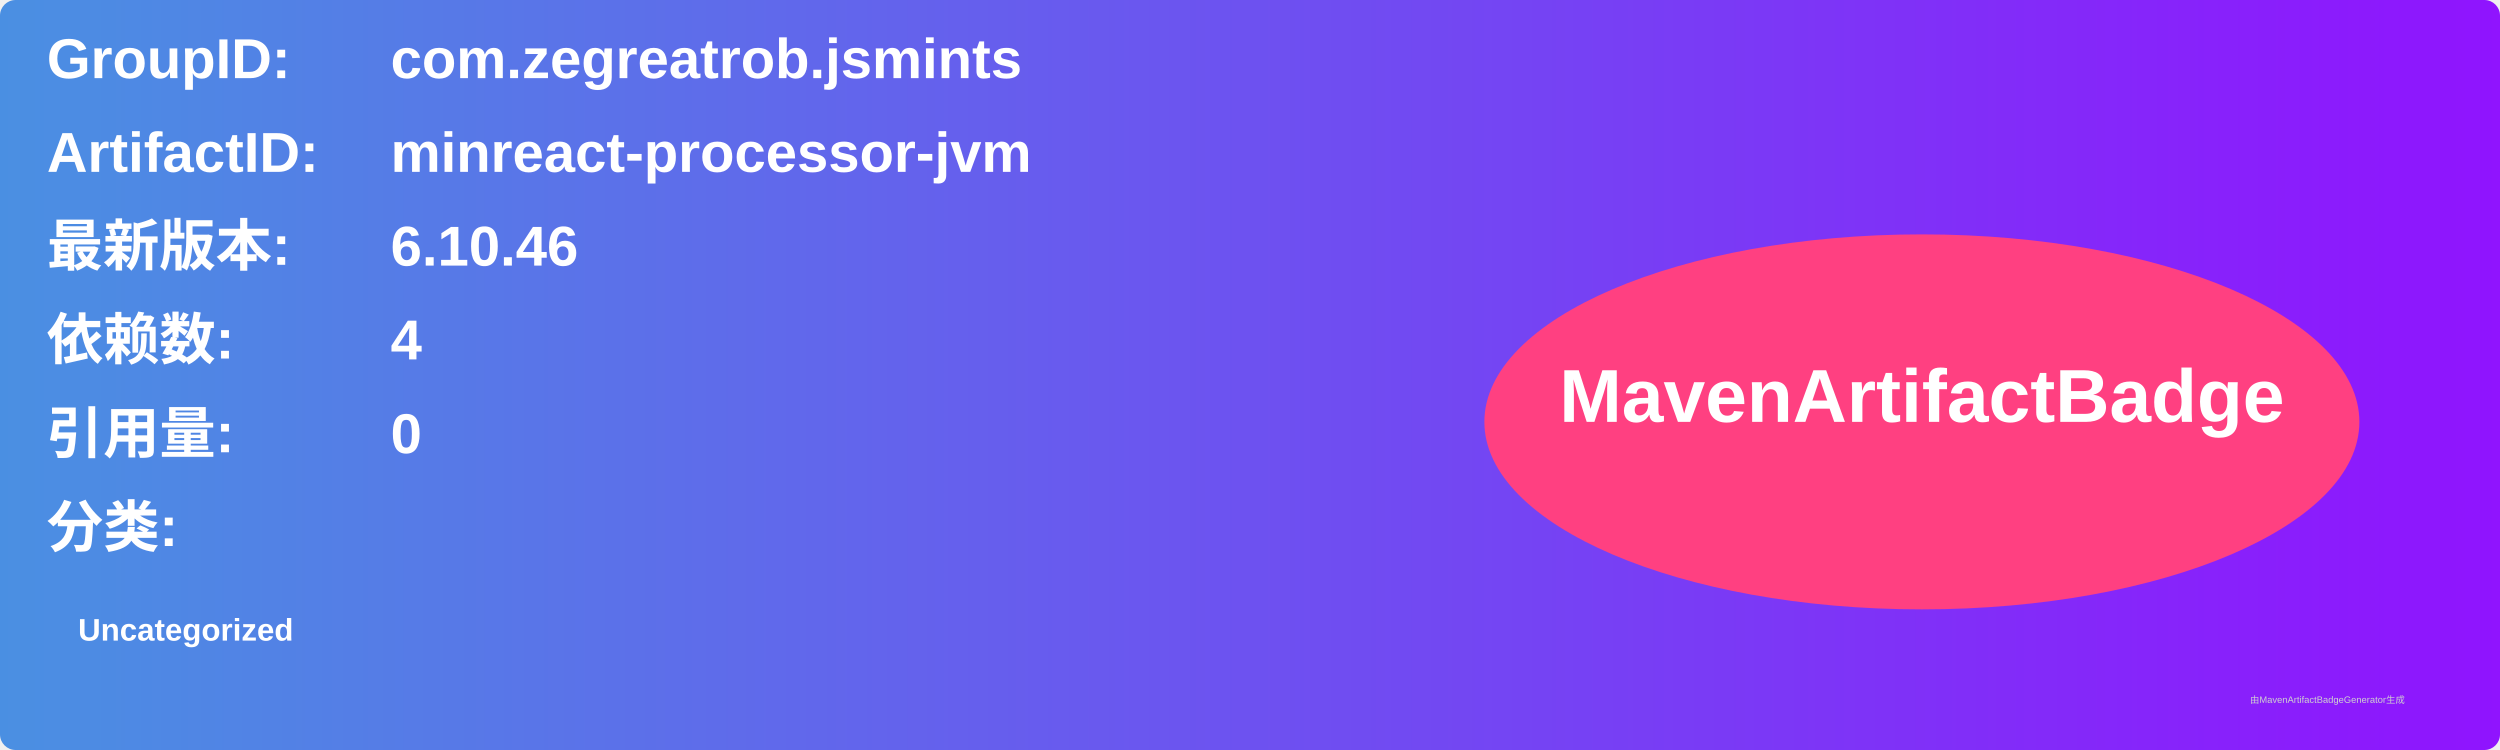
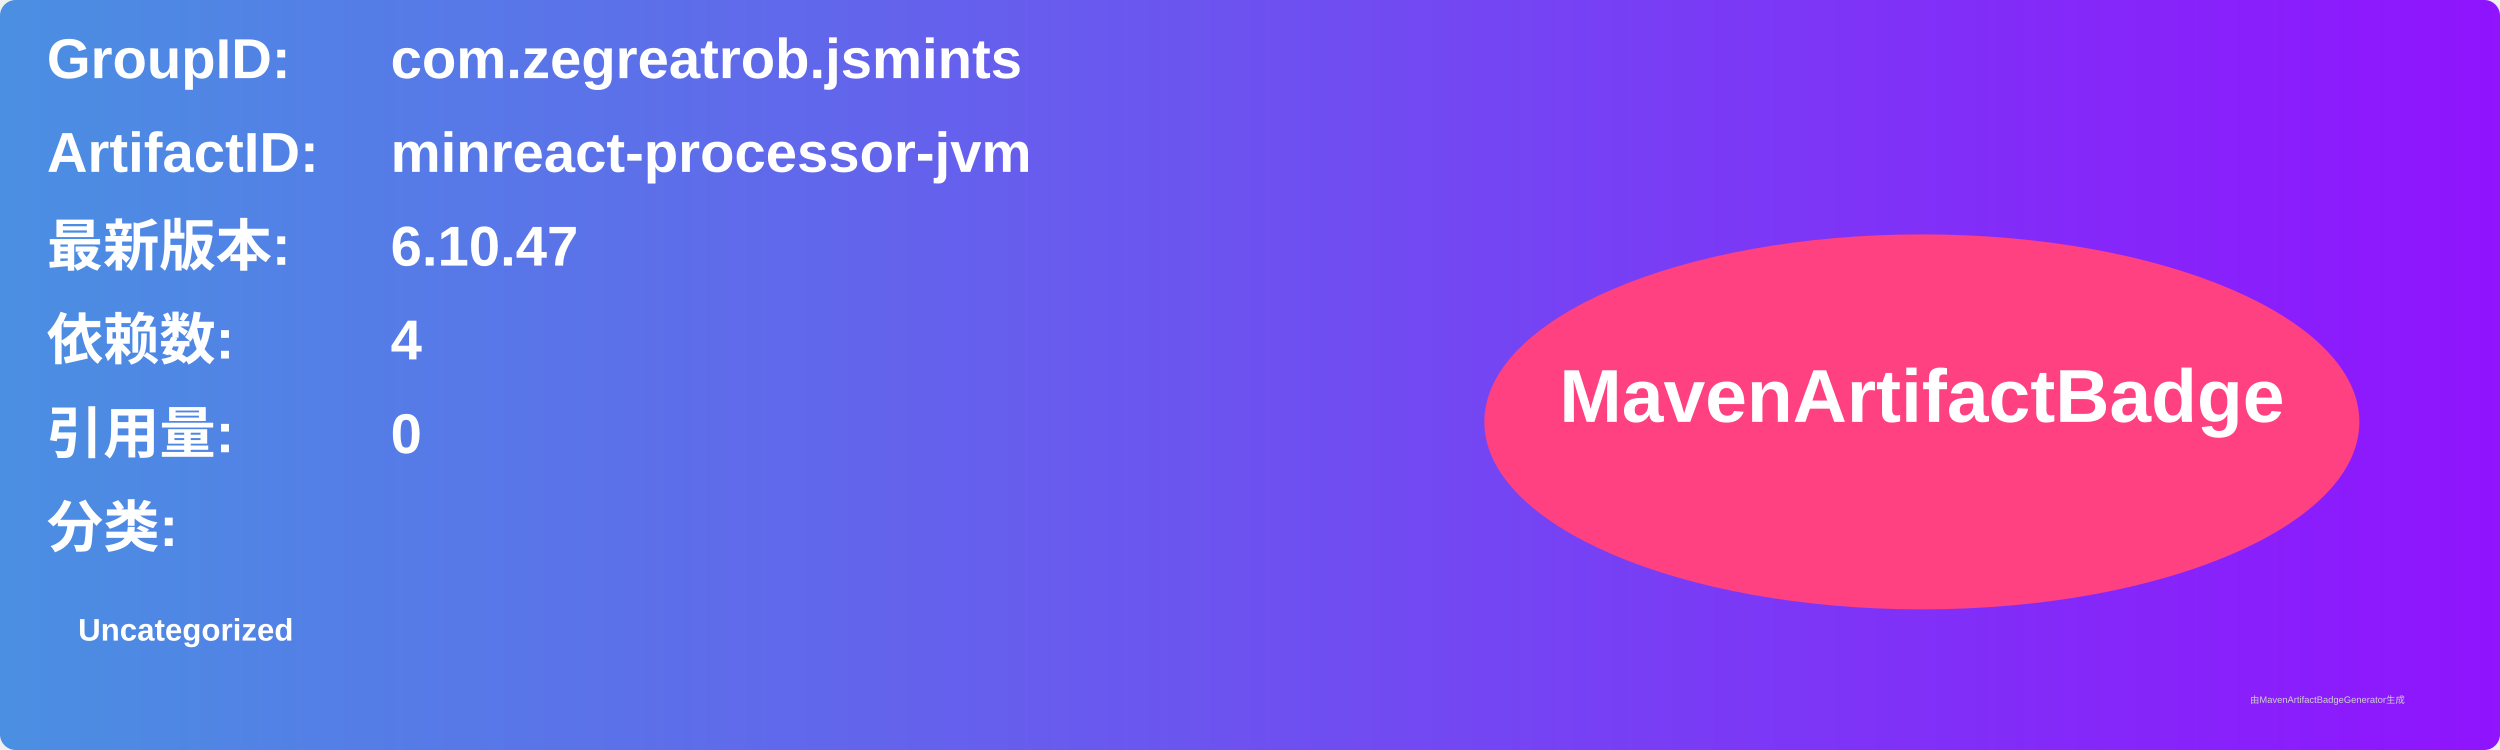
<svg xmlns="http://www.w3.org/2000/svg" width="800" height="240" viewBox="0 0 800 240">
  <linearGradient id="grad" x1="0%" y1="0%" x2="100%" y2="0%">
    <stop offset="0%" stop-color="#4a90e2" />
    <stop offset="100%" stop-color="#9013fe" />
  </linearGradient>
  <rect width="100%" height="100%" rx="5" ry="5" fill="url(#grad)" />
  <g transform="translate(15, 15)">
    <text x="0" y="10" font-family="Arial" font-size="18" fill="white" font-weight="bold" width="260">GroupID:</text>
    <text x="110" y="10" font-family="Arial" font-size="18" fill="white" font-weight="bold" width="460">com.zegreatrob.jsmints</text>
    <text x="0" y="40" font-family="Arial" font-size="18" fill="white" font-weight="bold" width="260">ArtifactID:</text>
    <text x="110" y="40" font-family="Arial" font-size="18" fill="white" font-weight="bold" width="460">minreact-processor-jvm</text>
    <text x="0" y="70" font-family="Arial" font-size="18" fill="white" font-weight="bold">最新版本:</text>
    <text x="110" y="70" font-family="Arial" font-size="18" fill="white" font-weight="bold">
-       <tspan font-weight="bold">6.10.46</tspan>
+       <tspan font-weight="bold">6.10.47</tspan>
    </text>
    <text x="0" y="100" font-family="Arial" font-size="18" fill="white" font-weight="bold">依赖数: </text>
    <text x="110" y="100" font-family="Arial" font-size="18" fill="white">
      <tspan font-weight="bold">4</tspan>
    </text>
    <text x="0" y="130" font-family="Arial" font-size="18" fill="white" font-weight="bold">引用量: </text>
    <text x="110" y="130" font-family="Arial" font-size="18" fill="white">
      <tspan font-weight="bold">0</tspan>
    </text>
    <text x="0" y="160" font-family="Arial" font-size="18" fill="white" font-weight="bold">分类:</text>
    <text x="10" y="190" font-family="Arial" font-size="10" fill="white">
      <tspan font-weight="bold">Uncategorized</tspan>
    </text>
    <ellipse cx="600" cy="120" rx="140" ry="60" fill="#ff4081" />
    <text x="600" y="120" text-anchor="middle" font-family="Arial" font-size="24" fill="white" font-weight="bold">MavenArtifactBadge</text>
  </g>
  <text x="720" y="225" font-family="Arial" font-size="3" fill="#d0d0d0">由MavenArtifactBadgeGenerator生成</text>
</svg>
